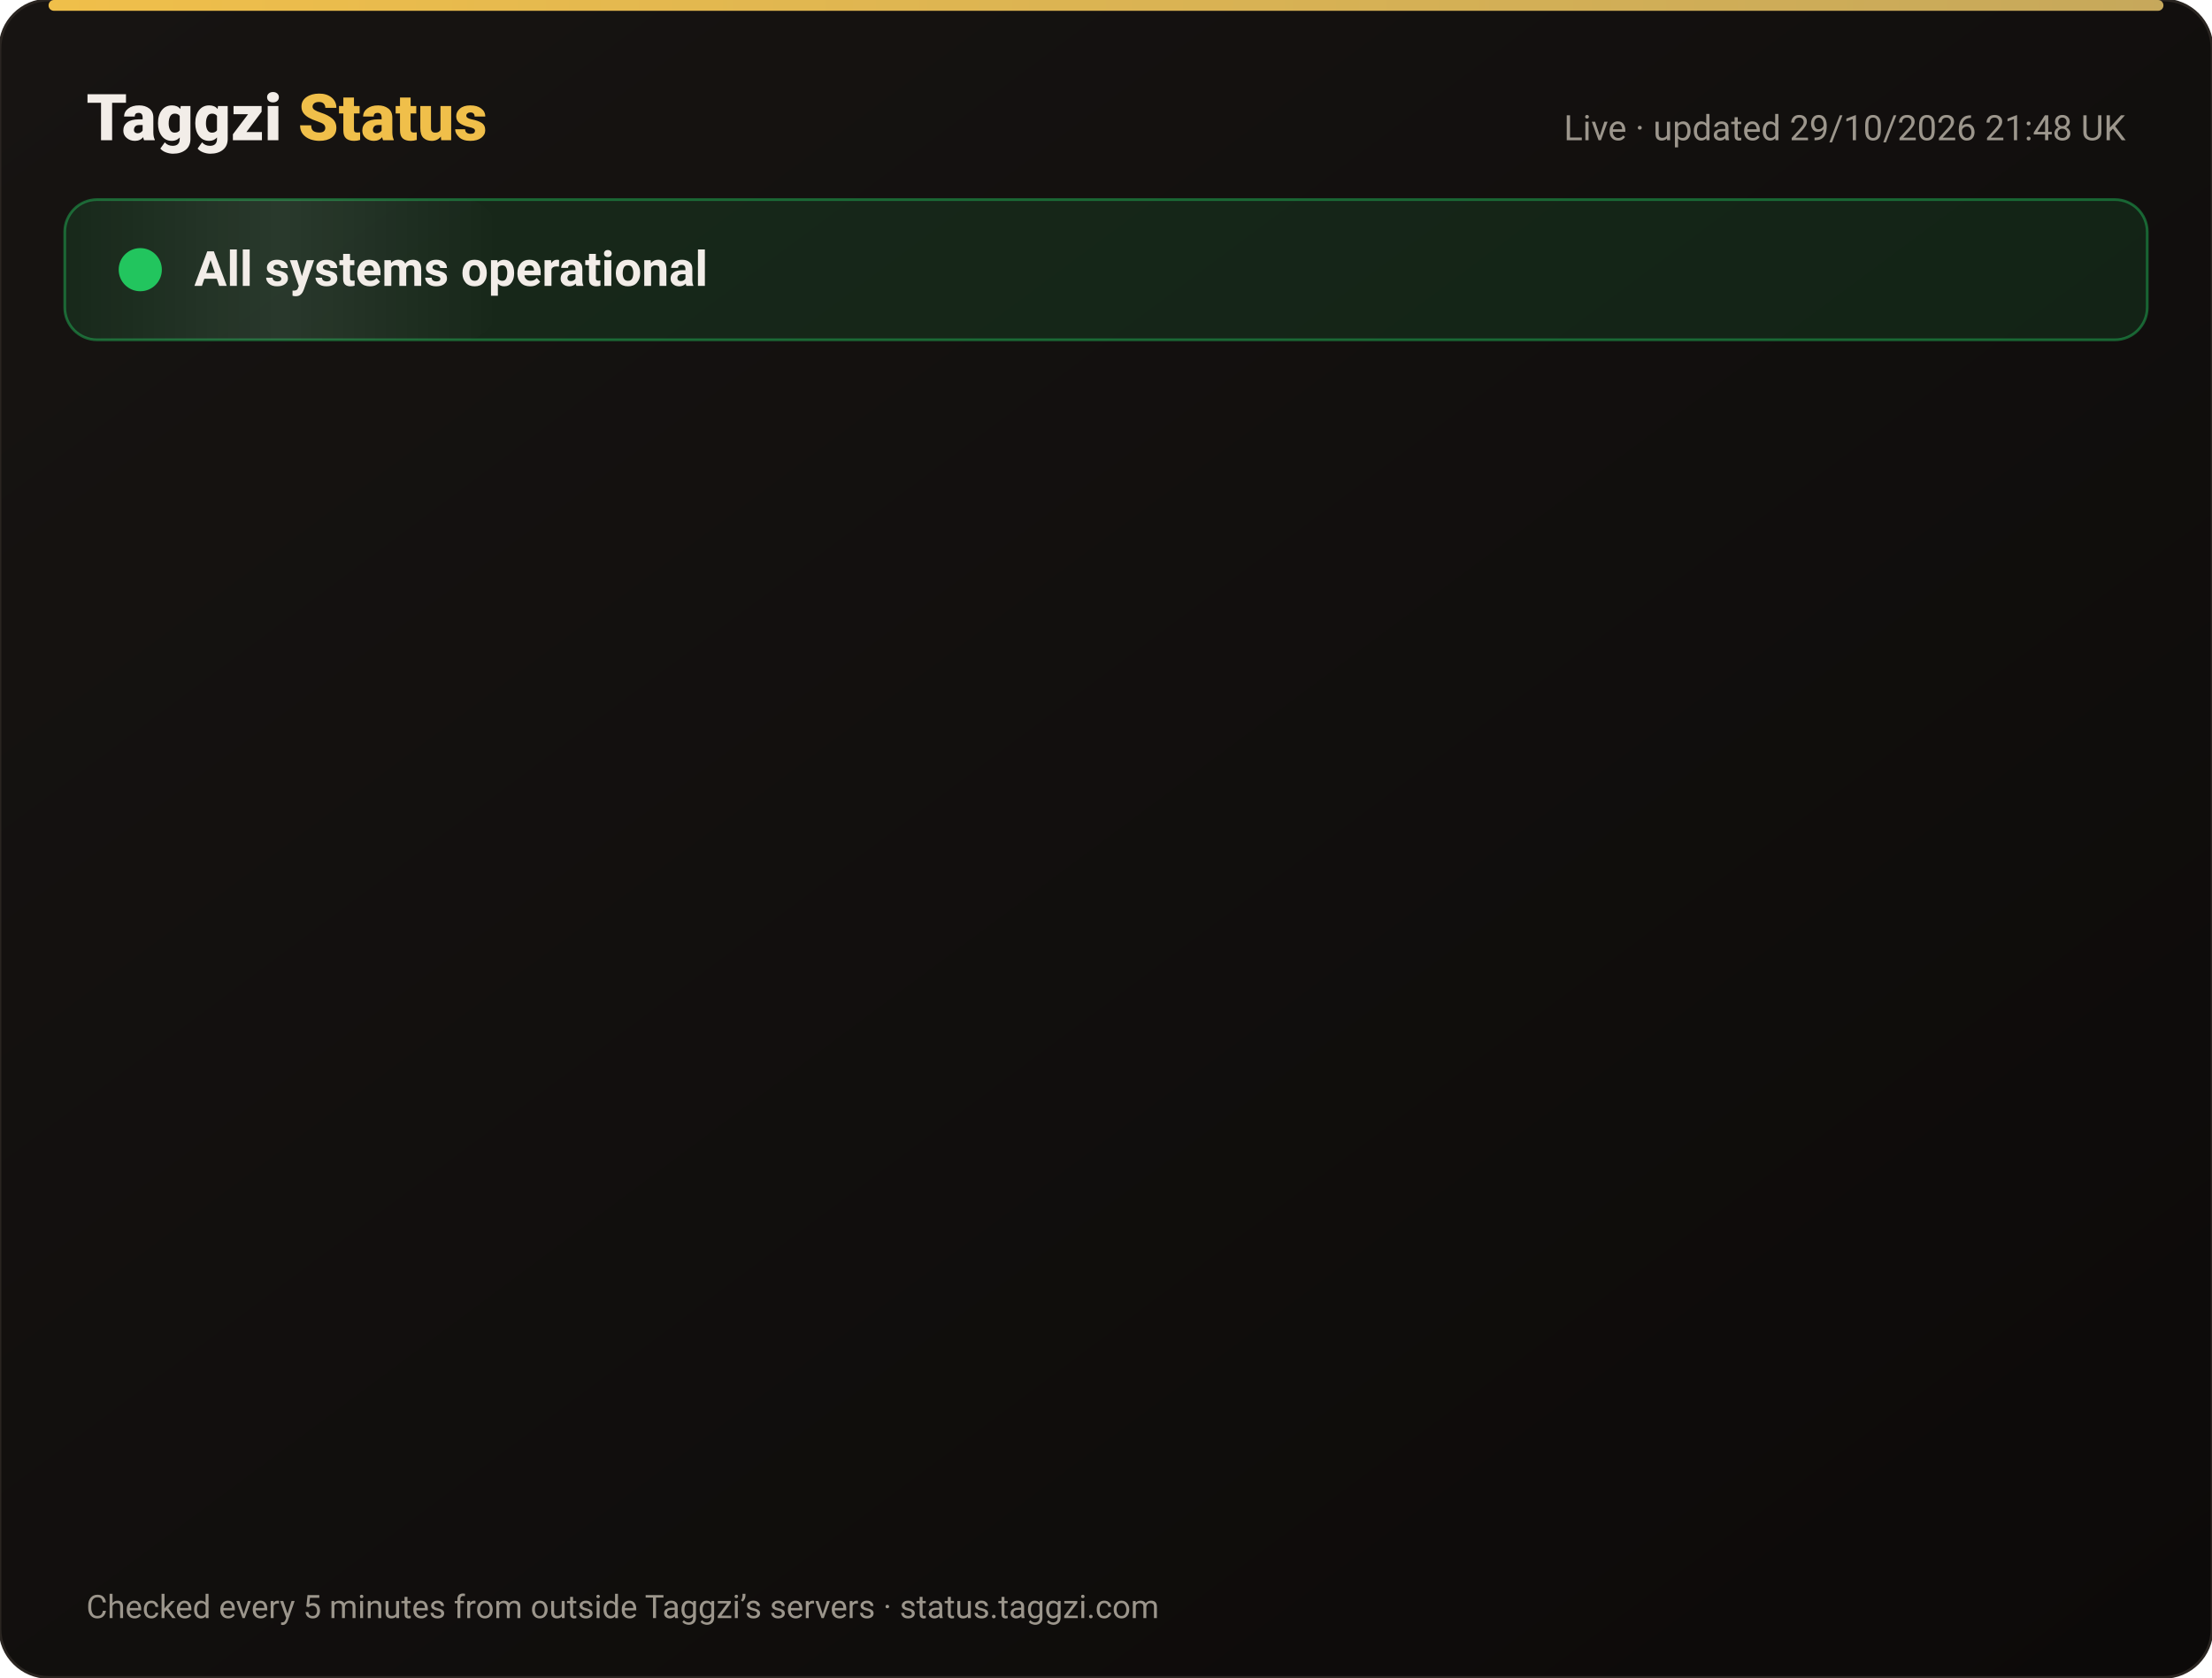
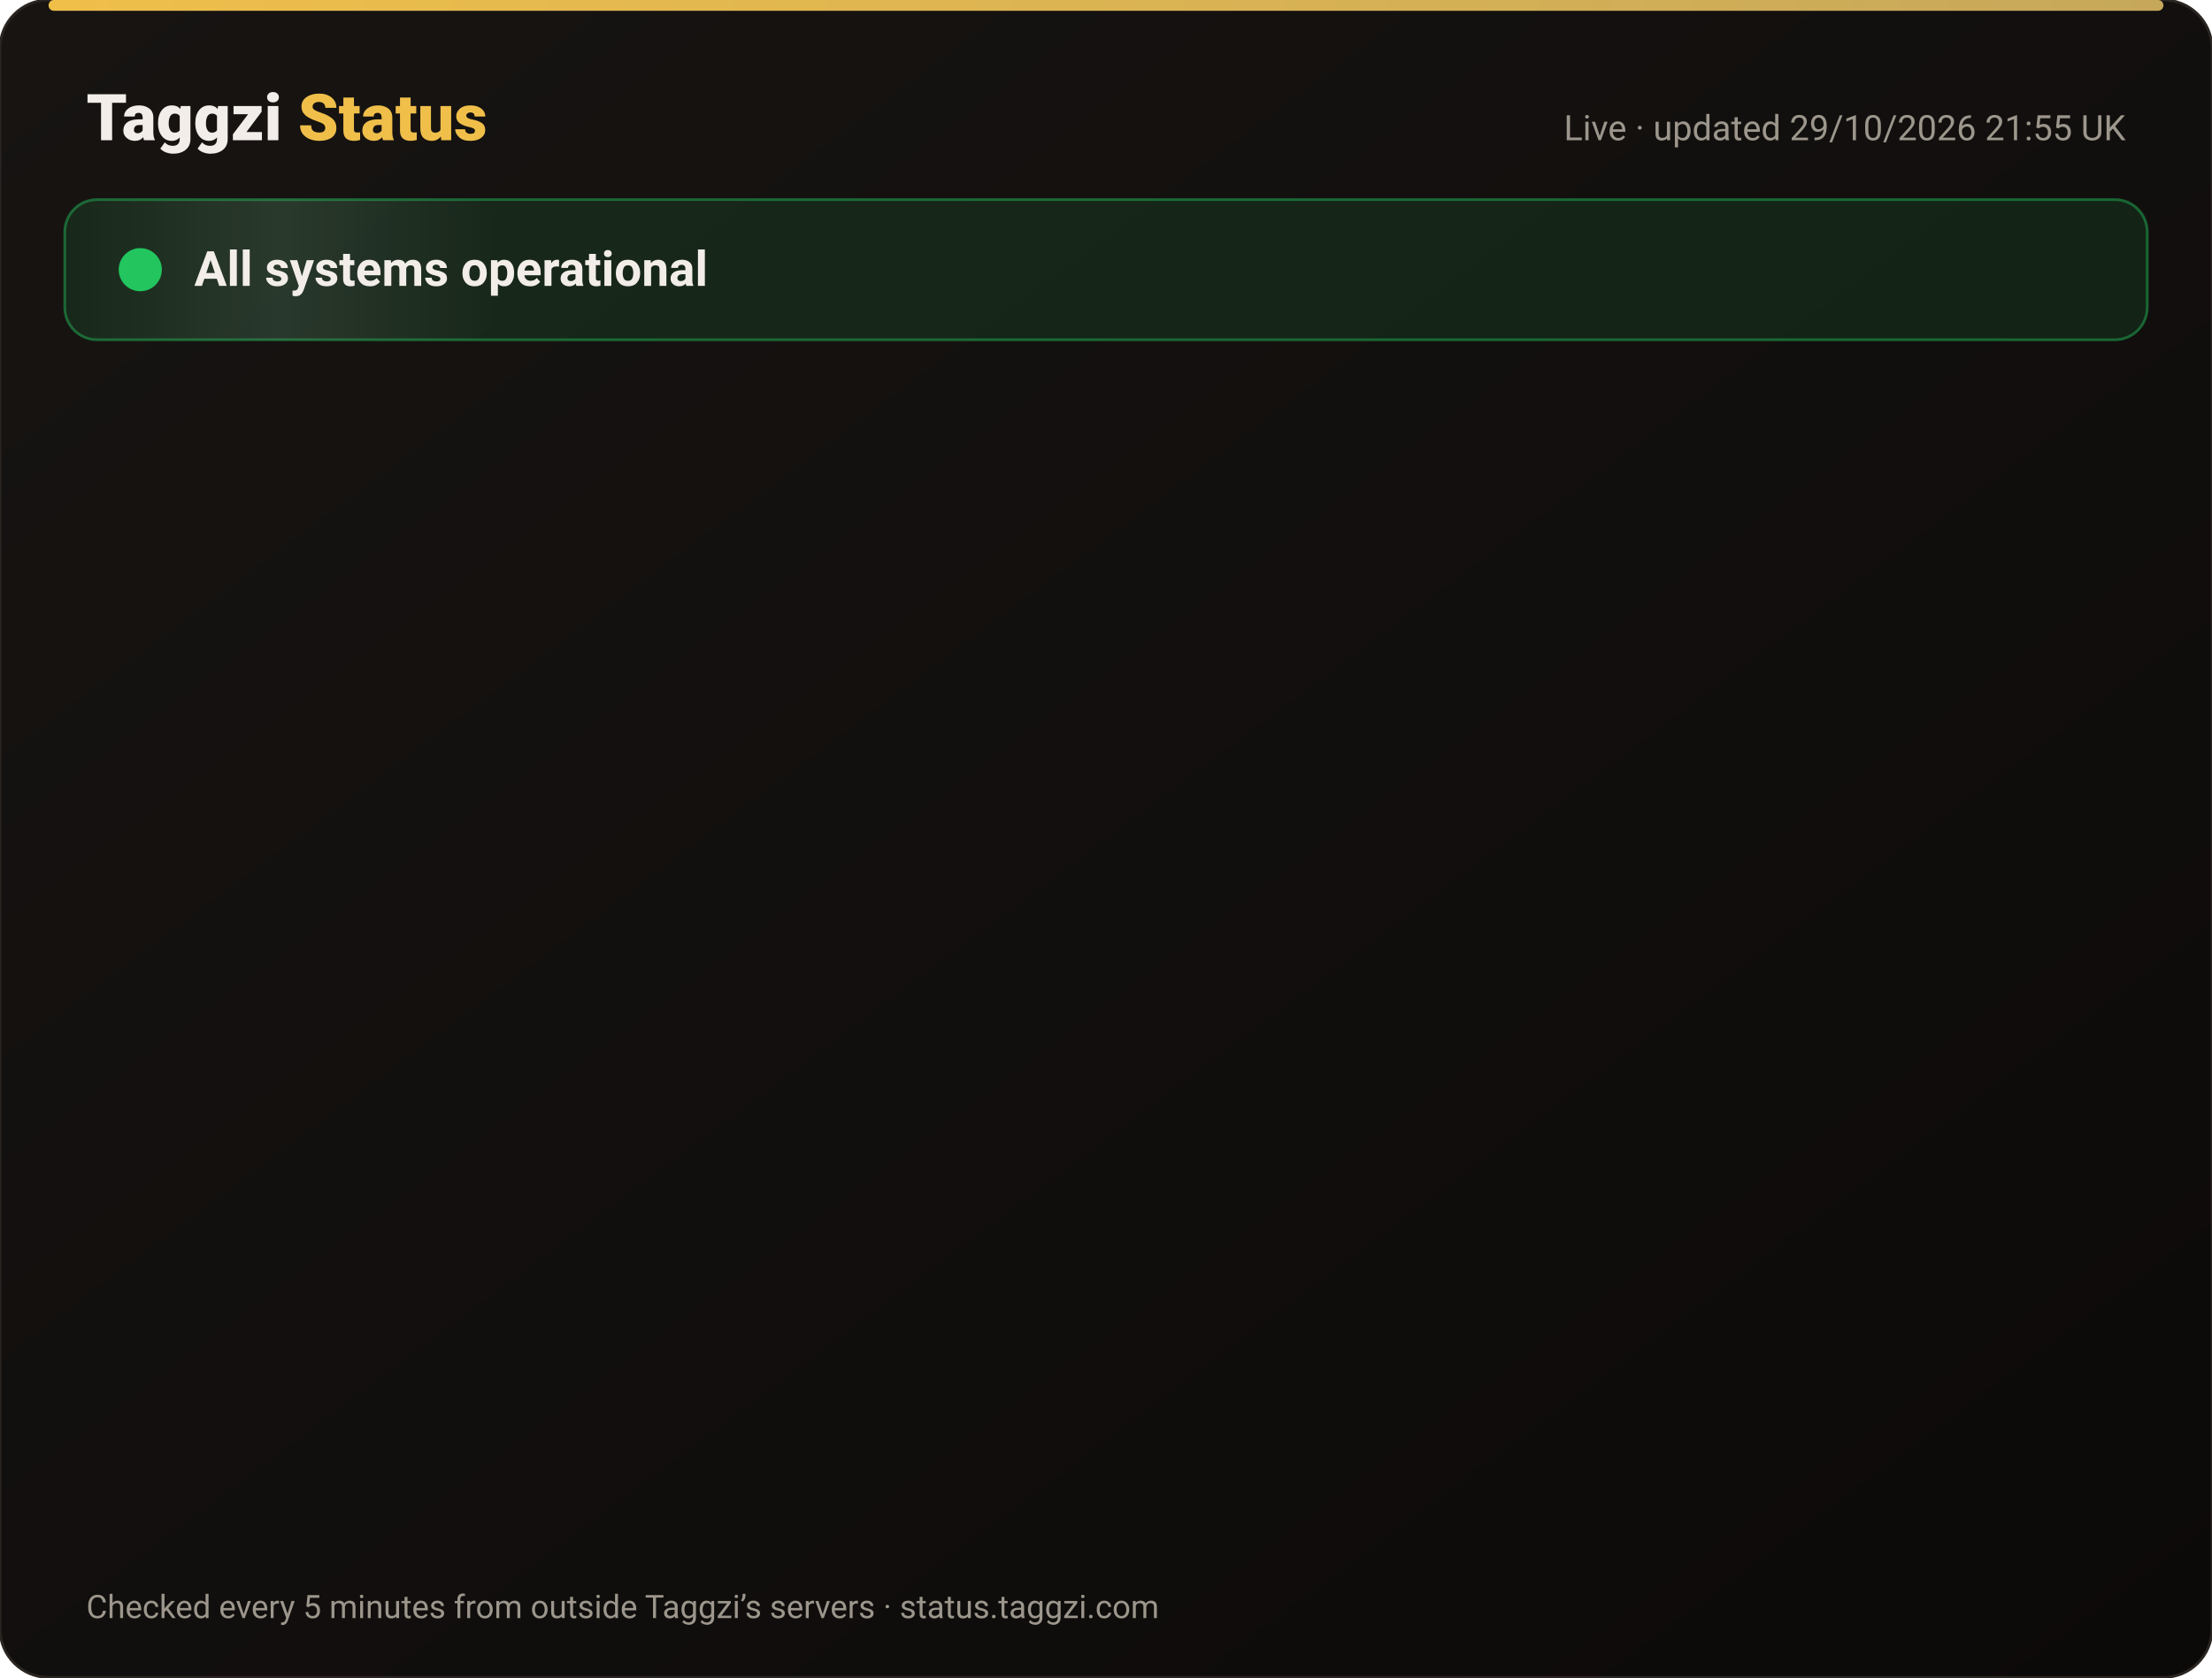
<svg xmlns="http://www.w3.org/2000/svg" width="820" height="622" viewBox="0 0 820 622" font-family="-apple-system,Segoe UI,Roboto,Helvetica,Arial,sans-serif">
  <defs>
    <linearGradient id="bg" x1="0" y1="0" x2="1" y2="1">
      <stop offset="0" stop-color="#171412" />
      <stop offset="1" stop-color="#0C0A09" />
    </linearGradient>
    <linearGradient id="gold" x1="0" x2="1">
      <stop offset="0" stop-color="#F0BF4A" />
      <stop offset="1" stop-color="#c6a85b" />
    </linearGradient>
    <linearGradient id="shine" x1="0" x2="1">
      <stop offset="0" stop-color="#fff" stop-opacity="0" />
      <stop offset=".5" stop-color="#fff" stop-opacity=".08" />
      <stop offset="1" stop-color="#fff" stop-opacity="0" />
    </linearGradient>
  </defs>
  <rect width="820" height="622" rx="18" fill="url(#bg)" stroke="#2a2521" />
  <rect x="18" y="0" width="784" height="4" rx="2" fill="url(#gold)" />
  <text x="32" y="52" font-size="24" font-weight="800" fill="#F2EDE8">Taggzi <tspan fill="#F0BF4A">Status</tspan>
  </text>
-   <text x="788" y="52" font-size="13" fill="#9C968C" text-anchor="end">Live · updated 29/10/2026 21:48 UK</text>
+   <text x="788" y="52" font-size="13" fill="#9C968C" text-anchor="end">Live · updated 29/10/2026 21:55 UK</text>
  <rect x="24" y="74" width="772" height="52" rx="12" fill="#22c55e" fill-opacity=".12" stroke="#22c55e" stroke-opacity=".45" />
  <rect x="24" y="74" width="160" height="52" rx="12" fill="url(#shine)">
    <animate attributeName="x" from="-160" to="820" dur="4s" repeatCount="indefinite" />
  </rect>
  <circle cx="52" cy="100" r="7" fill="#22c55e" />
  <circle cx="52" cy="100" r="7" fill="none" stroke="#22c55e" stroke-width="2">
    <animate attributeName="r" values="7;15;7" dur="2s" repeatCount="indefinite" />
    <animate attributeName="opacity" values=".9;0;.9" dur="2s" repeatCount="indefinite" />
  </circle>
  <text x="72" y="106" font-size="18" font-weight="700" fill="#F2EDE8">All systems operational</text>
  <g opacity="0">
    <animate attributeName="opacity" from="0" to="1" begin="0.00s" dur=".6s" fill="freeze" />
    <line x1="32" y1="188" x2="788" y2="188" stroke="#2a2521" />
    <circle cx="44" cy="166" r="6" fill="#22c55e">
      <animate attributeName="opacity" values="1;.45;1" dur="2.4s" begin="0.00s" repeatCount="indefinite" />
    </circle>
    <text x="62" y="171" font-size="15" font-weight="650" fill="#F2EDE8">Website</text>
    <text x="630" y="171" font-size="13" fill="#9C968C" text-anchor="end">99.95% uptime</text>
    <rect x="648" y="154" width="140" height="24" rx="12" fill="#22c55e" fill-opacity=".14" stroke="#22c55e" stroke-opacity=".5" />
    <text x="718" y="171" font-size="12" font-weight="700" fill="#22c55e" text-anchor="middle">Operational</text>
  </g>
  <g opacity="0">
    <animate attributeName="opacity" from="0" to="1" begin="0.15s" dur=".6s" fill="freeze" />
    <line x1="32" y1="234" x2="788" y2="234" stroke="#2a2521" />
    <circle cx="44" cy="212" r="6" fill="#22c55e">
      <animate attributeName="opacity" values="1;.45;1" dur="2.4s" begin="0.15s" repeatCount="indefinite" />
    </circle>
    <text x="62" y="217" font-size="15" font-weight="650" fill="#F2EDE8">Tag scans</text>
    <text x="630" y="217" font-size="13" fill="#9C968C" text-anchor="end">99.95% uptime</text>
    <rect x="648" y="200" width="140" height="24" rx="12" fill="#22c55e" fill-opacity=".14" stroke="#22c55e" stroke-opacity=".5" />
    <text x="718" y="217" font-size="12" font-weight="700" fill="#22c55e" text-anchor="middle">Operational</text>
  </g>
  <g opacity="0">
    <animate attributeName="opacity" from="0" to="1" begin="0.30s" dur=".6s" fill="freeze" />
    <line x1="32" y1="280" x2="788" y2="280" stroke="#2a2521" />
    <circle cx="44" cy="258" r="6" fill="#22c55e">
      <animate attributeName="opacity" values="1;.45;1" dur="2.4s" begin="0.30s" repeatCount="indefinite" />
    </circle>
    <text x="62" y="263" font-size="15" font-weight="650" fill="#F2EDE8">Manual tag lookup</text>
    <text x="630" y="263" font-size="13" fill="#9C968C" text-anchor="end">99.95% uptime</text>
    <rect x="648" y="246" width="140" height="24" rx="12" fill="#22c55e" fill-opacity=".14" stroke="#22c55e" stroke-opacity=".5" />
    <text x="718" y="263" font-size="12" font-weight="700" fill="#22c55e" text-anchor="middle">Operational</text>
  </g>
  <g opacity="0">
    <animate attributeName="opacity" from="0" to="1" begin="0.45s" dur=".6s" fill="freeze" />
    <line x1="32" y1="326" x2="788" y2="326" stroke="#2a2521" />
    <circle cx="44" cy="304" r="6" fill="#22c55e">
      <animate attributeName="opacity" values="1;.45;1" dur="2.4s" begin="0.45s" repeatCount="indefinite" />
    </circle>
    <text x="62" y="309" font-size="15" font-weight="650" fill="#F2EDE8">App &amp; login</text>
    <text x="630" y="309" font-size="13" fill="#9C968C" text-anchor="end">99.95% uptime</text>
    <rect x="648" y="292" width="140" height="24" rx="12" fill="#22c55e" fill-opacity=".14" stroke="#22c55e" stroke-opacity=".5" />
    <text x="718" y="309" font-size="12" font-weight="700" fill="#22c55e" text-anchor="middle">Operational</text>
  </g>
  <g opacity="0">
    <animate attributeName="opacity" from="0" to="1" begin="0.60s" dur=".6s" fill="freeze" />
    <line x1="32" y1="372" x2="788" y2="372" stroke="#2a2521" />
    <circle cx="44" cy="350" r="6" fill="#22c55e">
      <animate attributeName="opacity" values="1;.45;1" dur="2.4s" begin="0.60s" repeatCount="indefinite" />
    </circle>
    <text x="62" y="355" font-size="15" font-weight="650" fill="#F2EDE8">Community alerts</text>
    <text x="630" y="355" font-size="13" fill="#9C968C" text-anchor="end">99.95% uptime</text>
    <rect x="648" y="338" width="140" height="24" rx="12" fill="#22c55e" fill-opacity=".14" stroke="#22c55e" stroke-opacity=".5" />
    <text x="718" y="355" font-size="12" font-weight="700" fill="#22c55e" text-anchor="middle">Operational</text>
  </g>
  <g opacity="0">
    <animate attributeName="opacity" from="0" to="1" begin="0.75s" dur=".6s" fill="freeze" />
    <line x1="32" y1="418" x2="788" y2="418" stroke="#2a2521" />
    <circle cx="44" cy="396" r="6" fill="#22c55e">
      <animate attributeName="opacity" values="1;.45;1" dur="2.4s" begin="0.75s" repeatCount="indefinite" />
    </circle>
    <text x="62" y="401" font-size="15" font-weight="650" fill="#F2EDE8">Private calling</text>
    <text x="630" y="401" font-size="13" fill="#9C968C" text-anchor="end">99.95% uptime</text>
    <rect x="648" y="384" width="140" height="24" rx="12" fill="#22c55e" fill-opacity=".14" stroke="#22c55e" stroke-opacity=".5" />
    <text x="718" y="401" font-size="12" font-weight="700" fill="#22c55e" text-anchor="middle">Operational</text>
  </g>
  <g opacity="0">
    <animate attributeName="opacity" from="0" to="1" begin="0.90s" dur=".6s" fill="freeze" />
    <line x1="32" y1="464" x2="788" y2="464" stroke="#2a2521" />
    <circle cx="44" cy="442" r="6" fill="#22c55e">
      <animate attributeName="opacity" values="1;.45;1" dur="2.4s" begin="0.90s" repeatCount="indefinite" />
    </circle>
    <text x="62" y="447" font-size="15" font-weight="650" fill="#F2EDE8">Payments</text>
    <text x="630" y="447" font-size="13" fill="#9C968C" text-anchor="end">99.94% uptime</text>
    <rect x="648" y="430" width="140" height="24" rx="12" fill="#22c55e" fill-opacity=".14" stroke="#22c55e" stroke-opacity=".5" />
    <text x="718" y="447" font-size="12" font-weight="700" fill="#22c55e" text-anchor="middle">Operational</text>
  </g>
  <g opacity="0">
    <animate attributeName="opacity" from="0" to="1" begin="1.05s" dur=".6s" fill="freeze" />
    <line x1="32" y1="510" x2="788" y2="510" stroke="#2a2521" />
    <circle cx="44" cy="488" r="6" fill="#22c55e">
      <animate attributeName="opacity" values="1;.45;1" dur="2.4s" begin="1.05s" repeatCount="indefinite" />
    </circle>
    <text x="62" y="493" font-size="15" font-weight="650" fill="#F2EDE8">Email &amp; support</text>
    <text x="630" y="493" font-size="13" fill="#9C968C" text-anchor="end">99.95% uptime</text>
    <rect x="648" y="476" width="140" height="24" rx="12" fill="#22c55e" fill-opacity=".14" stroke="#22c55e" stroke-opacity=".5" />
    <text x="718" y="493" font-size="12" font-weight="700" fill="#22c55e" text-anchor="middle">Operational</text>
  </g>
  <g opacity="0">
    <animate attributeName="opacity" from="0" to="1" begin="1.20s" dur=".6s" fill="freeze" />
    <line x1="32" y1="556" x2="788" y2="556" stroke="#2a2521" />
    <circle cx="44" cy="534" r="6" fill="#22c55e">
      <animate attributeName="opacity" values="1;.45;1" dur="2.4s" begin="1.20s" repeatCount="indefinite" />
    </circle>
    <text x="62" y="539" font-size="15" font-weight="650" fill="#F2EDE8">Secure connection (SSL)</text>
    <text x="630" y="539" font-size="13" fill="#9C968C" text-anchor="end">100.00% uptime</text>
    <rect x="648" y="522" width="140" height="24" rx="12" fill="#22c55e" fill-opacity=".14" stroke="#22c55e" stroke-opacity=".5" />
    <text x="718" y="539" font-size="12" font-weight="700" fill="#22c55e" text-anchor="middle">Operational</text>
  </g>
  <text x="32" y="600" font-size="12" fill="#9C968C">Checked every 5 minutes from outside Taggzi’s servers · status.taggzi.com</text>
</svg>
